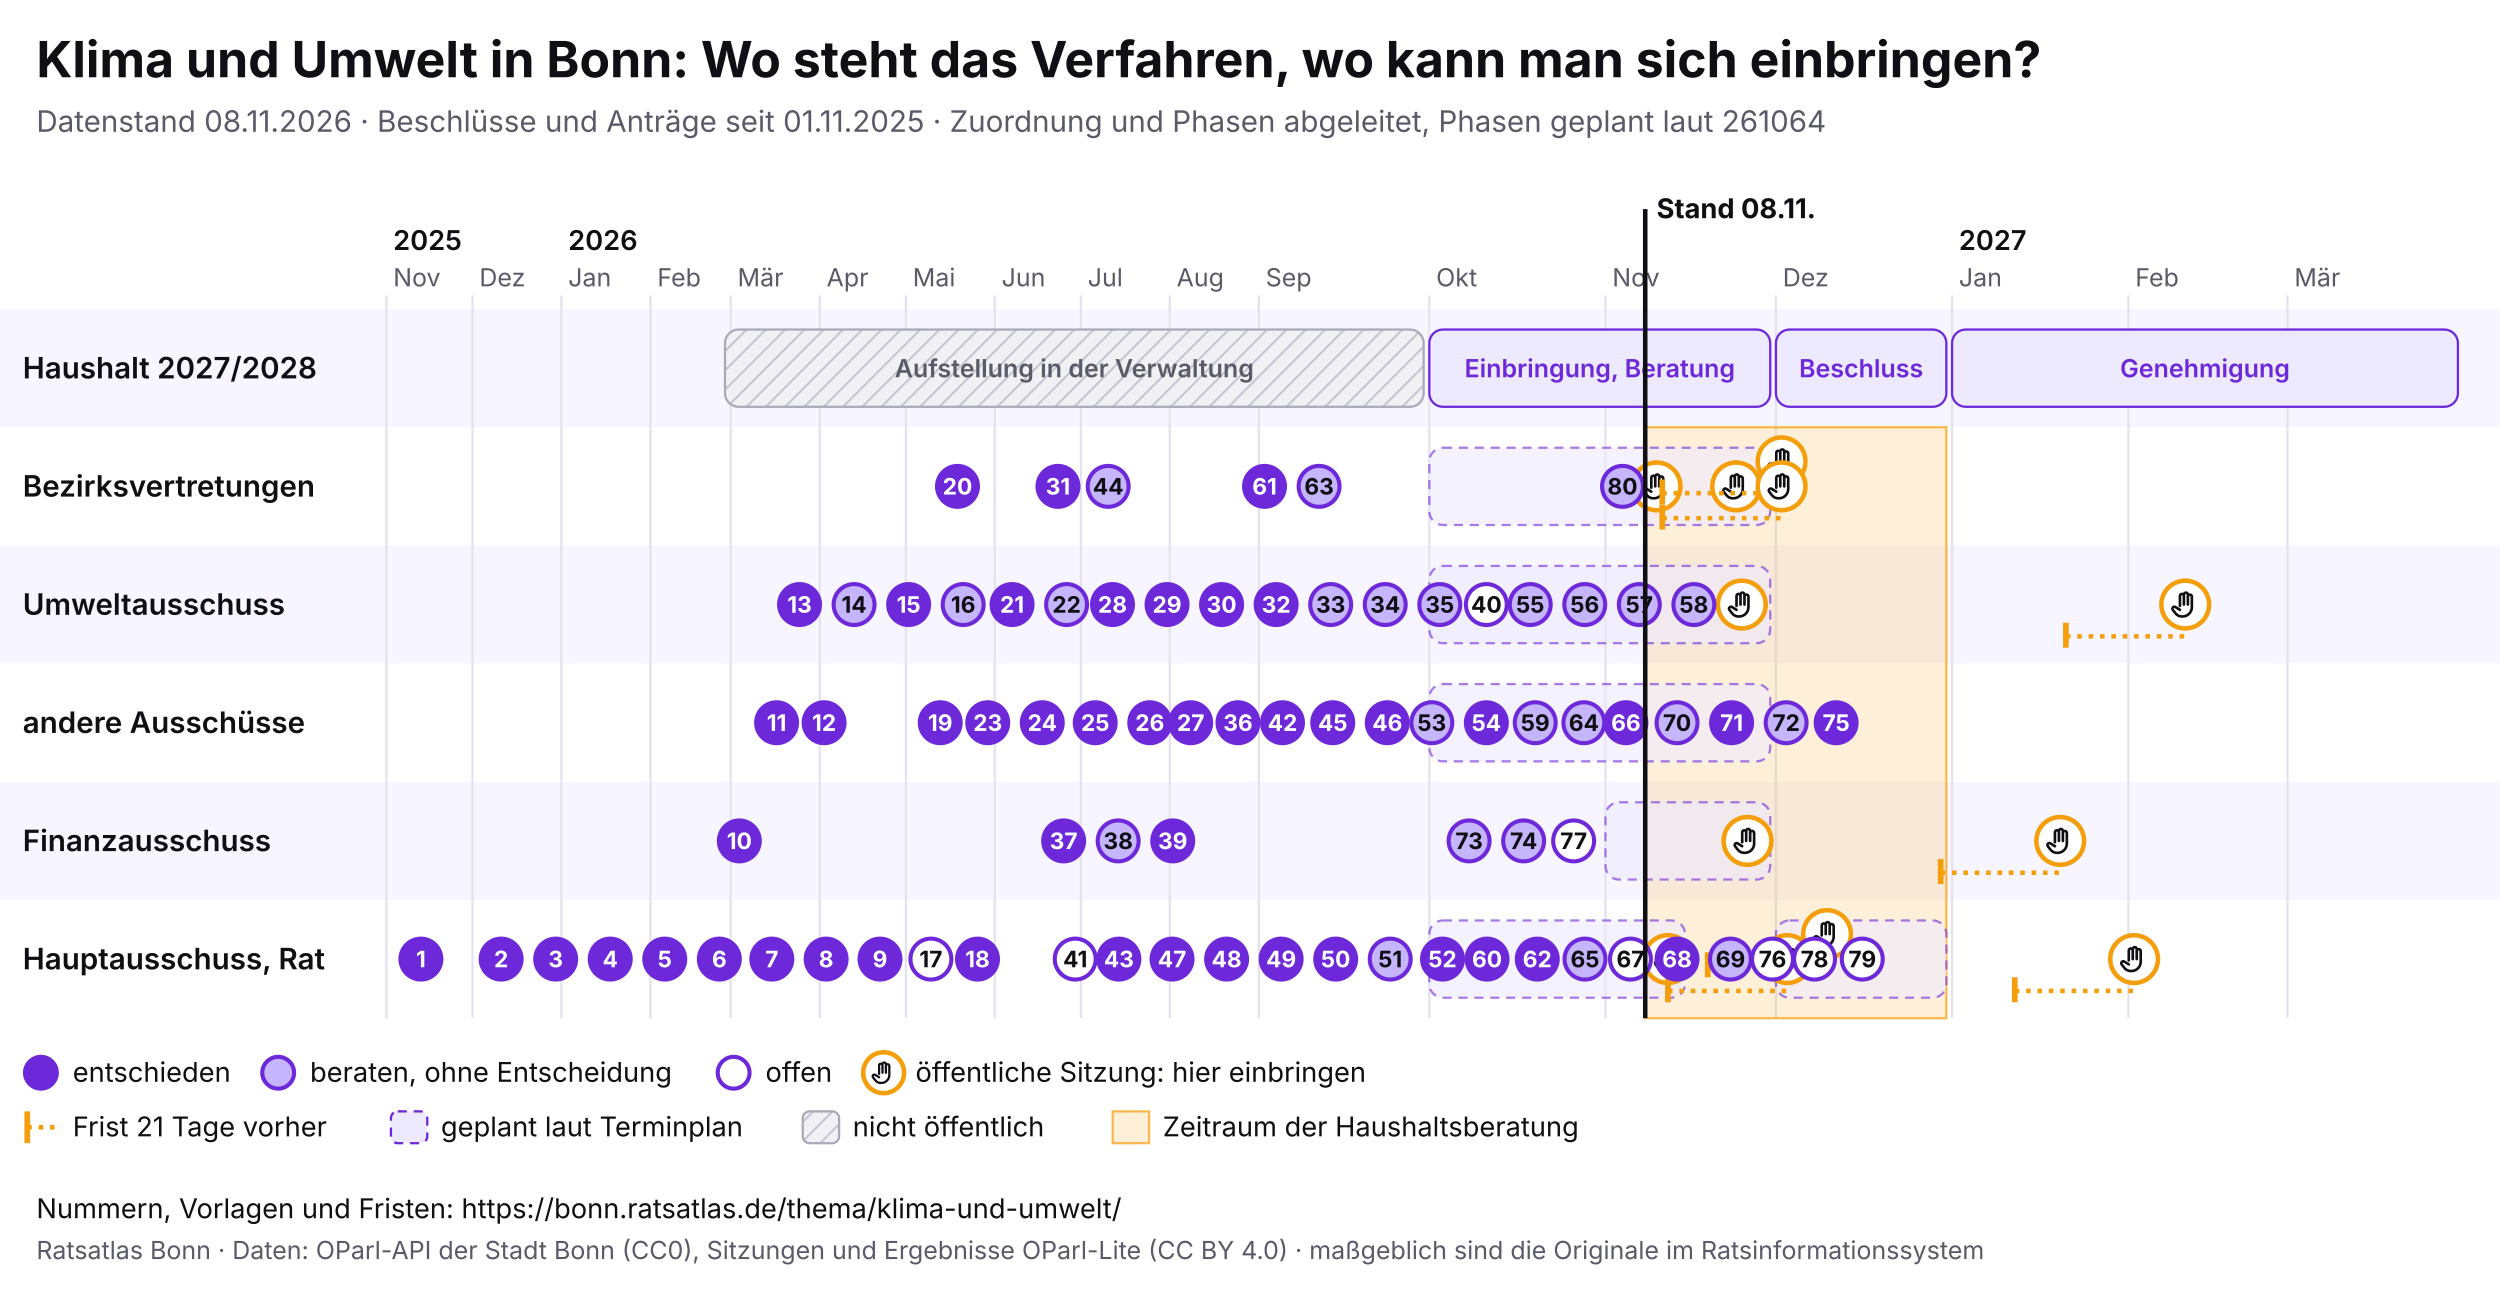
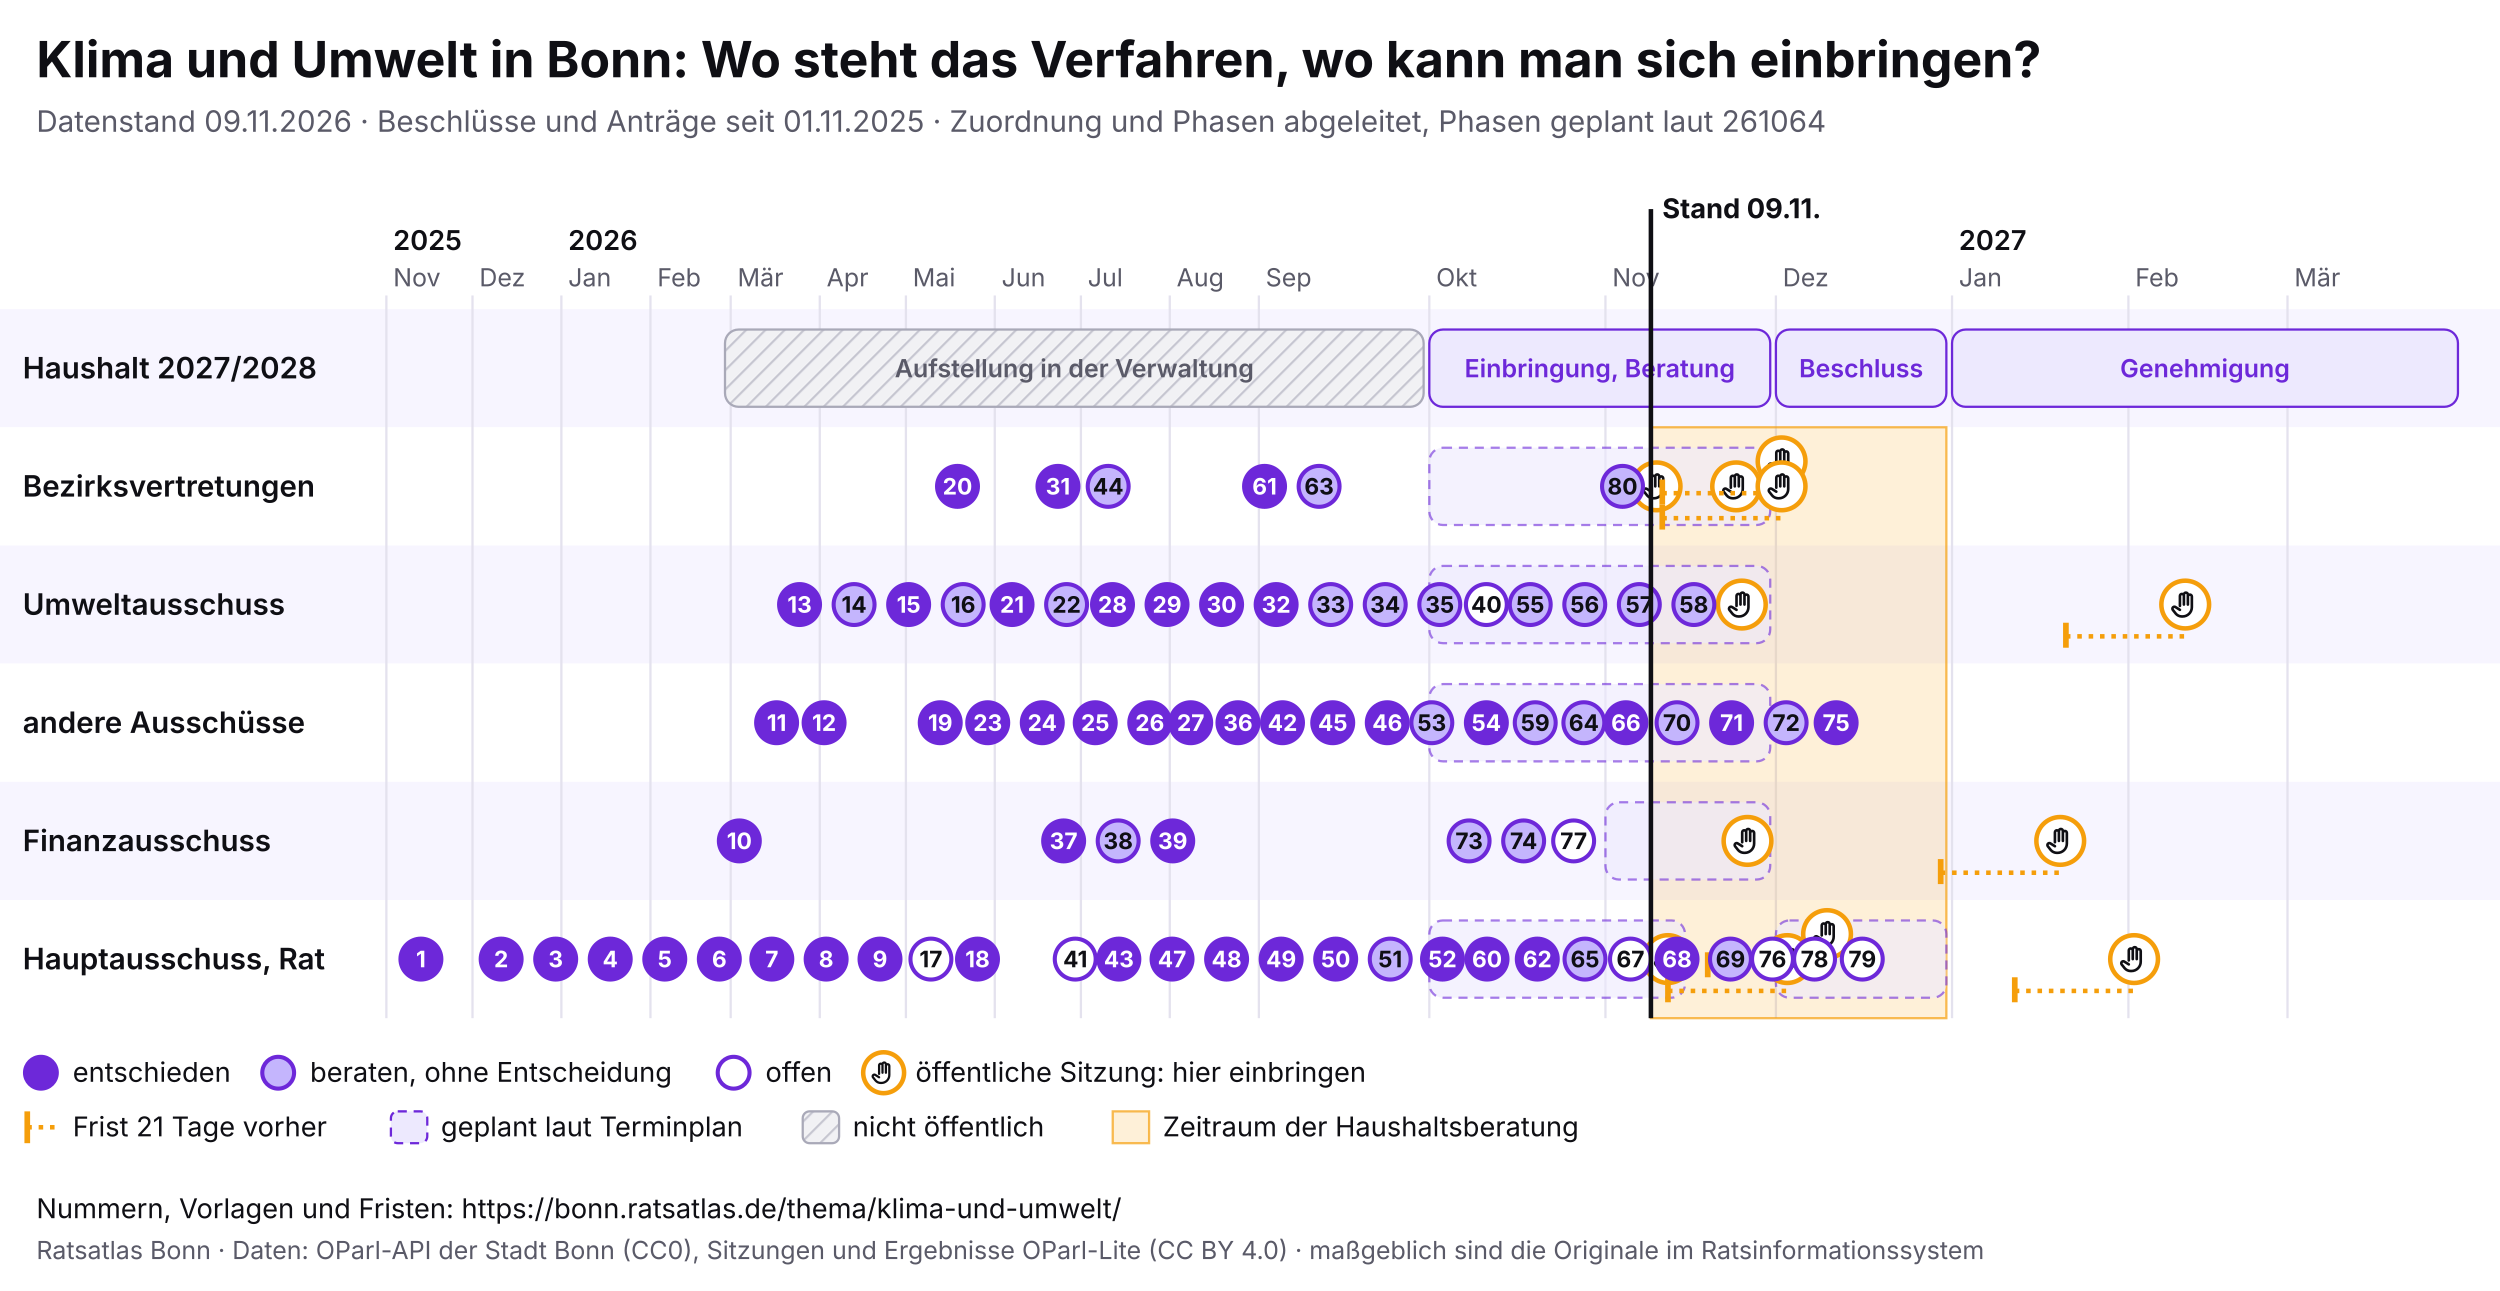
<svg xmlns="http://www.w3.org/2000/svg" viewBox="0 0 1100 568" width="1100" height="568" font-family="Inter, system-ui, sans-serif">
  <rect width="1100" height="568" fill="#ffffff" />
  <text x="16" y="34" font-size="22" font-weight="700" fill="#0f0f14">Klima und Umwelt in Bonn: Wo steht das Verfahren, wo kann man sich einbringen?</text>
-   <text x="16" y="58" font-size="13" fill="#5a5a68">Datenstand 08.11.2026 · Beschlüsse und Anträge seit 01.11.2025 · Zuordnung und Phasen abgeleitet, Phasen geplant laut 261064</text>
+   <text x="16" y="58" font-size="13" fill="#5a5a68">Datenstand 09.11.2026 · Beschlüsse und Anträge seit 01.11.2025 · Zuordnung und Phasen abgeleitet, Phasen geplant laut 261064</text>
  <svg x="0" y="74" width="1100" height="440" viewBox="0 0 1100 440" font-family="Inter, system-ui, sans-serif">
    <defs>
      <pattern id="pb-schraffur" width="6" height="6" patternUnits="userSpaceOnUse" patternTransform="rotate(45)">
        <rect width="6" height="6" fill="#f1f1f4" />
        <line x1="0" y1="0" x2="0" y2="6" stroke="#c9c9d3" stroke-width="2" />
      </pattern>
      <symbol id="pb-hand" viewBox="0 0 24 24">
        <path d="M8 13V5.5a1.5 1.5 0 0 1 3 0V12M11 11V4.5a1.5 1.5 0 0 1 3 0V12M14 11.5V6a1.5 1.5 0 0 1 3 0v8a7 7 0 0 1-7 7h-.6a6 6 0 0 1-4.5-2.1L2.6 16a1.5 1.5 0 0 1 2.2-2L8 16" />
      </symbol>
    </defs>
    <rect x="0" y="62" width="1100" height="52" fill="#f7f5ff" />
    <text x="10" y="92.5" font-size="13" font-weight="600" fill="#0f0f14">Haushalt 2027/2028</text>
    <rect x="0" y="114" width="1100" height="52" fill="#ffffff" />
    <text x="10" y="144.5" font-size="13" font-weight="600" fill="#0f0f14">Bezirksvertretungen</text>
    <rect x="0" y="166" width="1100" height="52" fill="#f7f5ff" />
    <text x="10" y="196.5" font-size="13" font-weight="600" fill="#0f0f14">Umweltausschuss</text>
    <rect x="0" y="218" width="1100" height="52" fill="#ffffff" />
    <text x="10" y="248.5" font-size="13" font-weight="600" fill="#0f0f14">andere Ausschüsse</text>
    <rect x="0" y="270" width="1100" height="52" fill="#f7f5ff" />
    <text x="10" y="300.5" font-size="13" font-weight="600" fill="#0f0f14">Finanzausschuss</text>
    <rect x="0" y="322" width="1100" height="52" fill="#ffffff" />
    <text x="10" y="352.5" font-size="13" font-weight="600" fill="#0f0f14">Hauptausschuss, Rat</text>
    <line x1="170.0" y1="56" x2="170.0" y2="374" stroke="#e4e2ee" />
    <text x="173.0" y="52" font-size="11" fill="#5a5a68">Nov</text>
    <text x="173.0" y="36" font-size="12" font-weight="600" fill="#0f0f14">2025</text>
    <line x1="207.9" y1="56" x2="207.9" y2="374" stroke="#e4e2ee" />
    <text x="210.9" y="52" font-size="11" fill="#5a5a68">Dez</text>
    <line x1="247.0" y1="56" x2="247.0" y2="374" stroke="#e4e2ee" />
    <text x="250.0" y="52" font-size="11" fill="#5a5a68">Jan</text>
    <text x="250.0" y="36" font-size="12" font-weight="600" fill="#0f0f14">2026</text>
    <line x1="286.2" y1="56" x2="286.2" y2="374" stroke="#e4e2ee" />
    <text x="289.2" y="52" font-size="11" fill="#5a5a68">Feb</text>
    <line x1="321.5" y1="56" x2="321.5" y2="374" stroke="#e4e2ee" />
    <text x="324.5" y="52" font-size="11" fill="#5a5a68">Mär</text>
    <line x1="360.7" y1="56" x2="360.7" y2="374" stroke="#e4e2ee" />
    <text x="363.7" y="52" font-size="11" fill="#5a5a68">Apr</text>
    <line x1="398.6" y1="56" x2="398.6" y2="374" stroke="#e4e2ee" />
    <text x="401.6" y="52" font-size="11" fill="#5a5a68">Mai</text>
    <line x1="437.7" y1="56" x2="437.7" y2="374" stroke="#e4e2ee" />
    <text x="440.7" y="52" font-size="11" fill="#5a5a68">Jun</text>
    <line x1="475.6" y1="56" x2="475.6" y2="374" stroke="#e4e2ee" />
    <text x="478.6" y="52" font-size="11" fill="#5a5a68">Jul</text>
    <line x1="514.7" y1="56" x2="514.7" y2="374" stroke="#e4e2ee" />
    <text x="517.7" y="52" font-size="11" fill="#5a5a68">Aug</text>
    <line x1="553.9" y1="56" x2="553.9" y2="374" stroke="#e4e2ee" />
    <text x="556.9" y="52" font-size="11" fill="#5a5a68">Sep</text>
    <line x1="628.9" y1="56" x2="628.9" y2="374" stroke="#e4e2ee" />
    <text x="631.9" y="52" font-size="11" fill="#5a5a68">Okt</text>
    <line x1="706.4" y1="56" x2="706.4" y2="374" stroke="#e4e2ee" />
    <text x="709.4" y="52" font-size="11" fill="#5a5a68">Nov</text>
    <line x1="781.4" y1="56" x2="781.4" y2="374" stroke="#e4e2ee" />
    <text x="784.4" y="52" font-size="11" fill="#5a5a68">Dez</text>
    <line x1="858.9" y1="56" x2="858.9" y2="374" stroke="#e4e2ee" />
    <text x="861.9" y="52" font-size="11" fill="#5a5a68">Jan</text>
    <text x="861.9" y="36" font-size="12" font-weight="600" fill="#0f0f14">2027</text>
    <line x1="936.5" y1="56" x2="936.5" y2="374" stroke="#e4e2ee" />
    <text x="939.5" y="52" font-size="11" fill="#5a5a68">Feb</text>
    <line x1="1006.5" y1="56" x2="1006.5" y2="374" stroke="#e4e2ee" />
    <text x="1009.5" y="52" font-size="11" fill="#5a5a68">Mär</text>
-     <rect x="723.9" y="114" width="132.5" height="260" fill="#f59e0b" fill-opacity="0.16" stroke="#f59e0b" stroke-opacity="0.7" />
+     <rect x="726.4" y="114" width="130.0" height="260" fill="#f59e0b" fill-opacity="0.16" stroke="#f59e0b" stroke-opacity="0.7" />
    <g>
      <rect x="319.0" y="71" width="307.4" height="34" rx="6" fill="url(#pb-schraffur)" stroke="#a9a9b8" />
      <text x="472.7" y="92.0" font-size="11" text-anchor="middle" font-weight="600" fill="#5a5a68">Aufstellung in der Verwaltung</text>
    </g>
    <g>
      <rect x="628.9" y="71" width="150.0" height="34" rx="6" fill="#ede9fe" stroke="#6d28d9" />
      <text x="703.9" y="92.0" font-size="11" text-anchor="middle" font-weight="600" fill="#6d28d9">Einbringung, Beratung</text>
    </g>
    <g>
      <rect x="781.4" y="71" width="75.0" height="34" rx="6" fill="#ede9fe" stroke="#6d28d9" />
      <text x="818.9" y="92.0" font-size="11" text-anchor="middle" font-weight="600" fill="#6d28d9">Beschluss</text>
    </g>
    <g>
      <rect x="858.9" y="71" width="222.6" height="34" rx="6" fill="#ede9fe" stroke="#6d28d9" />
      <text x="970.2" y="92.0" font-size="11" text-anchor="middle" font-weight="600" fill="#6d28d9">Genehmigung</text>
    </g>
    <g>
      <rect x="628.9" y="123" width="150.0" height="34" rx="6" fill="#ede9fe" fill-opacity="0.6" stroke="#6d28d9" stroke-opacity="0.6" stroke-dasharray="4 3" />
    </g>
    <g>
      <rect x="628.9" y="175" width="150.0" height="34" rx="6" fill="#ede9fe" fill-opacity="0.6" stroke="#6d28d9" stroke-opacity="0.6" stroke-dasharray="4 3" />
    </g>
    <g>
      <rect x="628.9" y="227" width="150.0" height="34" rx="6" fill="#ede9fe" fill-opacity="0.6" stroke="#6d28d9" stroke-opacity="0.6" stroke-dasharray="4 3" />
    </g>
    <g>
      <rect x="706.4" y="279" width="72.5" height="34" rx="6" fill="#ede9fe" fill-opacity="0.6" stroke="#6d28d9" stroke-opacity="0.6" stroke-dasharray="4 3" />
    </g>
    <g>
      <rect x="628.9" y="331" width="112.5" height="34" rx="6" fill="#ede9fe" fill-opacity="0.6" stroke="#6d28d9" stroke-opacity="0.6" stroke-dasharray="4 3" />
    </g>
    <g>
      <rect x="781.4" y="331" width="75.0" height="34" rx="6" fill="#ede9fe" fill-opacity="0.6" stroke="#6d28d9" stroke-opacity="0.6" stroke-dasharray="4 3" />
    </g>
    <g>
      <circle cx="728.9" cy="140.0" r="10.5" fill="#fff" stroke="#f59e0b" stroke-width="2" />
      <use href="#pb-hand" x="721.9" y="133.0" width="14" height="14" fill="none" stroke="#0f0f14" stroke-width="2" stroke-linecap="round" stroke-linejoin="round" />
    </g>
    <g>
      <circle cx="733.9" cy="348.0" r="10.5" fill="#fff" stroke="#f59e0b" stroke-width="2" />
      <use href="#pb-hand" x="726.9" y="341.0" width="14" height="14" fill="none" stroke="#0f0f14" stroke-width="2" stroke-linecap="round" stroke-linejoin="round" />
    </g>
    <g>
      <circle cx="763.9" cy="140.0" r="10.5" fill="#fff" stroke="#f59e0b" stroke-width="2" />
      <use href="#pb-hand" x="756.9" y="133.0" width="14" height="14" fill="none" stroke="#0f0f14" stroke-width="2" stroke-linecap="round" stroke-linejoin="round" />
    </g>
    <g>
      <circle cx="766.4" cy="192.0" r="10.5" fill="#fff" stroke="#f59e0b" stroke-width="2" />
      <use href="#pb-hand" x="759.4" y="185.0" width="14" height="14" fill="none" stroke="#0f0f14" stroke-width="2" stroke-linecap="round" stroke-linejoin="round" />
    </g>
    <g>
      <circle cx="768.9" cy="296.0" r="10.5" fill="#fff" stroke="#f59e0b" stroke-width="2" />
      <use href="#pb-hand" x="761.9" y="289.0" width="14" height="14" fill="none" stroke="#0f0f14" stroke-width="2" stroke-linecap="round" stroke-linejoin="round" />
    </g>
    <line x1="731.4" y1="143.0" x2="783.9" y2="143.0" stroke="#f59e0b" stroke-width="2" stroke-dasharray="2 3" />
    <line x1="731.4" y1="137.0" x2="731.4" y2="148.0" stroke="#f59e0b" stroke-width="2.5" />
    <g>
      <circle cx="783.9" cy="129.0" r="10.5" fill="#fff" stroke="#f59e0b" stroke-width="2" />
      <use href="#pb-hand" x="776.9" y="122.0" width="14" height="14" fill="none" stroke="#0f0f14" stroke-width="2" stroke-linecap="round" stroke-linejoin="round" />
    </g>
    <line x1="731.4" y1="154.0" x2="783.9" y2="154.0" stroke="#f59e0b" stroke-width="2" stroke-dasharray="2 3" />
    <line x1="731.4" y1="148.0" x2="731.4" y2="159.0" stroke="#f59e0b" stroke-width="2.5" />
    <g>
      <circle cx="783.9" cy="140.0" r="10.5" fill="#fff" stroke="#f59e0b" stroke-width="2" />
      <use href="#pb-hand" x="776.9" y="133.0" width="14" height="14" fill="none" stroke="#0f0f14" stroke-width="2" stroke-linecap="round" stroke-linejoin="round" />
    </g>
    <line x1="733.9" y1="362.0" x2="786.4" y2="362.0" stroke="#f59e0b" stroke-width="2" stroke-dasharray="2 3" />
    <line x1="733.9" y1="356.0" x2="733.9" y2="367.0" stroke="#f59e0b" stroke-width="2.5" />
    <g>
      <circle cx="786.4" cy="348.0" r="10.5" fill="#fff" stroke="#f59e0b" stroke-width="2" />
      <use href="#pb-hand" x="779.4" y="341.0" width="14" height="14" fill="none" stroke="#0f0f14" stroke-width="2" stroke-linecap="round" stroke-linejoin="round" />
    </g>
    <line x1="751.4" y1="351.0" x2="803.9" y2="351.0" stroke="#f59e0b" stroke-width="2" stroke-dasharray="2 3" />
    <line x1="751.4" y1="345.0" x2="751.4" y2="356.0" stroke="#f59e0b" stroke-width="2.5" />
    <g>
      <circle cx="803.9" cy="337.0" r="10.5" fill="#fff" stroke="#f59e0b" stroke-width="2" />
      <use href="#pb-hand" x="796.9" y="330.0" width="14" height="14" fill="none" stroke="#0f0f14" stroke-width="2" stroke-linecap="round" stroke-linejoin="round" />
    </g>
    <line x1="853.9" y1="310.0" x2="906.5" y2="310.0" stroke="#f59e0b" stroke-width="2" stroke-dasharray="2 3" />
    <line x1="853.9" y1="304.0" x2="853.9" y2="315.0" stroke="#f59e0b" stroke-width="2.5" />
    <g>
      <circle cx="906.5" cy="296.0" r="10.5" fill="#fff" stroke="#f59e0b" stroke-width="2" />
      <use href="#pb-hand" x="899.5" y="289.0" width="14" height="14" fill="none" stroke="#0f0f14" stroke-width="2" stroke-linecap="round" stroke-linejoin="round" />
    </g>
    <line x1="886.5" y1="362.0" x2="939.0" y2="362.0" stroke="#f59e0b" stroke-width="2" stroke-dasharray="2 3" />
    <line x1="886.5" y1="356.0" x2="886.5" y2="367.0" stroke="#f59e0b" stroke-width="2.5" />
    <g>
      <circle cx="939.0" cy="348.0" r="10.5" fill="#fff" stroke="#f59e0b" stroke-width="2" />
      <use href="#pb-hand" x="932.0" y="341.0" width="14" height="14" fill="none" stroke="#0f0f14" stroke-width="2" stroke-linecap="round" stroke-linejoin="round" />
    </g>
    <line x1="909.0" y1="206.0" x2="961.5" y2="206.0" stroke="#f59e0b" stroke-width="2" stroke-dasharray="2 3" />
    <line x1="909.0" y1="200.0" x2="909.0" y2="211.0" stroke="#f59e0b" stroke-width="2.5" />
    <g>
      <circle cx="961.5" cy="192.0" r="10.5" fill="#fff" stroke="#f59e0b" stroke-width="2" />
      <use href="#pb-hand" x="954.5" y="185.0" width="14" height="14" fill="none" stroke="#0f0f14" stroke-width="2" stroke-linecap="round" stroke-linejoin="round" />
    </g>
    <g>
      <circle cx="185.2" cy="348.0" r="9" fill="#6d28d9" stroke="#6d28d9" stroke-width="1.8" />
      <text x="185.2" y="351.6" font-size="10" font-weight="700" text-anchor="middle" fill="#fff">1</text>
    </g>
    <g>
      <circle cx="220.5" cy="348.0" r="9" fill="#6d28d9" stroke="#6d28d9" stroke-width="1.8" />
      <text x="220.5" y="351.6" font-size="10" font-weight="700" text-anchor="middle" fill="#fff">2</text>
    </g>
    <g>
      <circle cx="244.5" cy="348.0" r="9" fill="#6d28d9" stroke="#6d28d9" stroke-width="1.8" />
      <text x="244.5" y="351.6" font-size="10" font-weight="700" text-anchor="middle" fill="#fff">3</text>
    </g>
    <g>
      <circle cx="268.5" cy="348.0" r="9" fill="#6d28d9" stroke="#6d28d9" stroke-width="1.8" />
      <text x="268.5" y="351.6" font-size="10" font-weight="700" text-anchor="middle" fill="#fff">4</text>
    </g>
    <g>
      <circle cx="292.5" cy="348.0" r="9" fill="#6d28d9" stroke="#6d28d9" stroke-width="1.8" />
      <text x="292.5" y="351.6" font-size="10" font-weight="700" text-anchor="middle" fill="#fff">5</text>
    </g>
    <g>
      <circle cx="316.5" cy="348.0" r="9" fill="#6d28d9" stroke="#6d28d9" stroke-width="1.8" />
      <text x="316.5" y="351.6" font-size="10" font-weight="700" text-anchor="middle" fill="#fff">6</text>
    </g>
    <g>
      <circle cx="339.6" cy="348.0" r="9" fill="#6d28d9" stroke="#6d28d9" stroke-width="1.8" />
      <text x="339.6" y="351.6" font-size="10" font-weight="700" text-anchor="middle" fill="#fff">7</text>
    </g>
    <g>
      <circle cx="363.5" cy="348.0" r="9" fill="#6d28d9" stroke="#6d28d9" stroke-width="1.8" />
      <text x="363.5" y="351.6" font-size="10" font-weight="700" text-anchor="middle" fill="#fff">8</text>
    </g>
    <g>
      <circle cx="387.2" cy="348.0" r="9" fill="#6d28d9" stroke="#6d28d9" stroke-width="1.8" />
      <text x="387.2" y="351.6" font-size="10" font-weight="700" text-anchor="middle" fill="#fff">9</text>
    </g>
    <g>
      <circle cx="325.3" cy="296.0" r="9" fill="#6d28d9" stroke="#6d28d9" stroke-width="1.8" />
      <text x="325.3" y="299.6" font-size="10" font-weight="700" text-anchor="middle" fill="#fff">10</text>
    </g>
    <g>
      <circle cx="341.7" cy="244.0" r="9" fill="#6d28d9" stroke="#6d28d9" stroke-width="1.8" />
      <text x="341.7" y="247.6" font-size="10" font-weight="700" text-anchor="middle" fill="#fff">11</text>
    </g>
    <g>
      <circle cx="362.6" cy="244.0" r="9" fill="#6d28d9" stroke="#6d28d9" stroke-width="1.8" />
      <text x="362.6" y="247.6" font-size="10" font-weight="700" text-anchor="middle" fill="#fff">12</text>
    </g>
    <g>
      <circle cx="351.8" cy="192.0" r="9" fill="#6d28d9" stroke="#6d28d9" stroke-width="1.8" />
      <text x="351.8" y="195.6" font-size="10" font-weight="700" text-anchor="middle" fill="#fff">13</text>
    </g>
    <g>
      <circle cx="375.8" cy="192.0" r="9" fill="#c4b5fd" stroke="#6d28d9" stroke-width="1.8" />
      <text x="375.8" y="195.6" font-size="10" font-weight="700" text-anchor="middle" fill="#0f0f14">14</text>
    </g>
    <g>
      <circle cx="399.8" cy="192.0" r="9" fill="#6d28d9" stroke="#6d28d9" stroke-width="1.8" />
      <text x="399.8" y="195.6" font-size="10" font-weight="700" text-anchor="middle" fill="#fff">15</text>
    </g>
    <g>
      <circle cx="423.8" cy="192.0" r="9" fill="#c4b5fd" stroke="#6d28d9" stroke-width="1.8" />
      <text x="423.8" y="195.6" font-size="10" font-weight="700" text-anchor="middle" fill="#0f0f14">16</text>
    </g>
    <g>
      <circle cx="409.6" cy="348.0" r="9" fill="#fff" stroke="#6d28d9" stroke-width="1.8" />
      <text x="409.6" y="351.6" font-size="10" font-weight="700" text-anchor="middle" fill="#0f0f14">17</text>
    </g>
    <g>
      <circle cx="430.1" cy="348.0" r="9" fill="#6d28d9" stroke="#6d28d9" stroke-width="1.8" />
      <text x="430.1" y="351.6" font-size="10" font-weight="700" text-anchor="middle" fill="#fff">18</text>
    </g>
    <g>
      <circle cx="413.7" cy="244.0" r="9" fill="#6d28d9" stroke="#6d28d9" stroke-width="1.8" />
      <text x="413.7" y="247.6" font-size="10" font-weight="700" text-anchor="middle" fill="#fff">19</text>
    </g>
    <g>
      <circle cx="421.3" cy="140.0" r="9" fill="#6d28d9" stroke="#6d28d9" stroke-width="1.8" />
      <text x="421.3" y="143.6" font-size="10" font-weight="700" text-anchor="middle" fill="#fff">20</text>
    </g>
    <g>
      <circle cx="445.3" cy="192.0" r="9" fill="#6d28d9" stroke="#6d28d9" stroke-width="1.8" />
      <text x="445.3" y="195.6" font-size="10" font-weight="700" text-anchor="middle" fill="#fff">21</text>
    </g>
    <g>
      <circle cx="469.3" cy="192.0" r="9" fill="#c4b5fd" stroke="#6d28d9" stroke-width="1.8" />
      <text x="469.3" y="195.6" font-size="10" font-weight="700" text-anchor="middle" fill="#0f0f14">22</text>
    </g>
    <g>
      <circle cx="434.6" cy="244.0" r="9" fill="#6d28d9" stroke="#6d28d9" stroke-width="1.8" />
      <text x="434.6" y="247.6" font-size="10" font-weight="700" text-anchor="middle" fill="#fff">23</text>
    </g>
    <g>
      <circle cx="458.6" cy="244.0" r="9" fill="#6d28d9" stroke="#6d28d9" stroke-width="1.8" />
      <text x="458.6" y="247.6" font-size="10" font-weight="700" text-anchor="middle" fill="#fff">24</text>
    </g>
    <g>
      <circle cx="481.9" cy="244.0" r="9" fill="#6d28d9" stroke="#6d28d9" stroke-width="1.8" />
      <text x="481.9" y="247.6" font-size="10" font-weight="700" text-anchor="middle" fill="#fff">25</text>
    </g>
    <g>
      <circle cx="505.9" cy="244.0" r="9" fill="#6d28d9" stroke="#6d28d9" stroke-width="1.8" />
      <text x="505.9" y="247.6" font-size="10" font-weight="700" text-anchor="middle" fill="#fff">26</text>
    </g>
    <g>
      <circle cx="523.9" cy="244.0" r="9" fill="#6d28d9" stroke="#6d28d9" stroke-width="1.8" />
      <text x="523.9" y="247.6" font-size="10" font-weight="700" text-anchor="middle" fill="#fff">27</text>
    </g>
    <g>
      <circle cx="489.5" cy="192.0" r="9" fill="#6d28d9" stroke="#6d28d9" stroke-width="1.8" />
      <text x="489.5" y="195.6" font-size="10" font-weight="700" text-anchor="middle" fill="#fff">28</text>
    </g>
    <g>
      <circle cx="513.5" cy="192.0" r="9" fill="#6d28d9" stroke="#6d28d9" stroke-width="1.8" />
      <text x="513.5" y="195.6" font-size="10" font-weight="700" text-anchor="middle" fill="#fff">29</text>
    </g>
    <g>
      <circle cx="537.5" cy="192.0" r="9" fill="#6d28d9" stroke="#6d28d9" stroke-width="1.8" />
      <text x="537.5" y="195.6" font-size="10" font-weight="700" text-anchor="middle" fill="#fff">30</text>
    </g>
    <g>
      <circle cx="465.5" cy="140.0" r="9" fill="#6d28d9" stroke="#6d28d9" stroke-width="1.8" />
      <text x="465.5" y="143.6" font-size="10" font-weight="700" text-anchor="middle" fill="#fff">31</text>
    </g>
    <g>
      <circle cx="561.5" cy="192.0" r="9" fill="#6d28d9" stroke="#6d28d9" stroke-width="1.8" />
      <text x="561.5" y="195.6" font-size="10" font-weight="700" text-anchor="middle" fill="#fff">32</text>
    </g>
    <g>
      <circle cx="585.5" cy="192.0" r="9" fill="#c4b5fd" stroke="#6d28d9" stroke-width="1.8" />
      <text x="585.5" y="195.6" font-size="10" font-weight="700" text-anchor="middle" fill="#0f0f14">33</text>
    </g>
    <g>
      <circle cx="609.5" cy="192.0" r="9" fill="#c4b5fd" stroke="#6d28d9" stroke-width="1.8" />
      <text x="609.5" y="195.6" font-size="10" font-weight="700" text-anchor="middle" fill="#0f0f14">34</text>
    </g>
    <g>
      <circle cx="633.5" cy="192.0" r="9" fill="#c4b5fd" stroke="#6d28d9" stroke-width="1.8" />
      <text x="633.5" y="195.6" font-size="10" font-weight="700" text-anchor="middle" fill="#0f0f14">35</text>
    </g>
    <g>
      <circle cx="544.7" cy="244.0" r="9" fill="#6d28d9" stroke="#6d28d9" stroke-width="1.8" />
      <text x="544.7" y="247.6" font-size="10" font-weight="700" text-anchor="middle" fill="#fff">36</text>
    </g>
    <g>
      <circle cx="468.0" cy="296.0" r="9" fill="#6d28d9" stroke="#6d28d9" stroke-width="1.8" />
      <text x="468.0" y="299.6" font-size="10" font-weight="700" text-anchor="middle" fill="#fff">37</text>
    </g>
    <g>
      <circle cx="492.0" cy="296.0" r="9" fill="#c4b5fd" stroke="#6d28d9" stroke-width="1.8" />
      <text x="492.0" y="299.6" font-size="10" font-weight="700" text-anchor="middle" fill="#0f0f14">38</text>
    </g>
    <g>
      <circle cx="516.0" cy="296.0" r="9" fill="#6d28d9" stroke="#6d28d9" stroke-width="1.8" />
      <text x="516.0" y="299.6" font-size="10" font-weight="700" text-anchor="middle" fill="#fff">39</text>
    </g>
    <g>
      <circle cx="654.0" cy="192.0" r="9" fill="#fff" stroke="#6d28d9" stroke-width="1.8" />
      <text x="654.0" y="195.6" font-size="10" font-weight="700" text-anchor="middle" fill="#0f0f14">40</text>
    </g>
    <g>
      <circle cx="473.1" cy="348.0" r="9" fill="#fff" stroke="#6d28d9" stroke-width="1.8" />
      <text x="473.1" y="351.6" font-size="10" font-weight="700" text-anchor="middle" fill="#0f0f14">41</text>
    </g>
    <g>
      <circle cx="564.3" cy="244.0" r="9" fill="#6d28d9" stroke="#6d28d9" stroke-width="1.8" />
      <text x="564.3" y="247.6" font-size="10" font-weight="700" text-anchor="middle" fill="#fff">42</text>
    </g>
    <g>
      <circle cx="492.3" cy="348.0" r="9" fill="#6d28d9" stroke="#6d28d9" stroke-width="1.8" />
      <text x="492.3" y="351.6" font-size="10" font-weight="700" text-anchor="middle" fill="#fff">43</text>
    </g>
    <g>
      <circle cx="487.6" cy="140.0" r="9" fill="#c4b5fd" stroke="#6d28d9" stroke-width="1.8" />
      <text x="487.6" y="143.6" font-size="10" font-weight="700" text-anchor="middle" fill="#0f0f14">44</text>
    </g>
    <g>
      <circle cx="586.4" cy="244.0" r="9" fill="#6d28d9" stroke="#6d28d9" stroke-width="1.8" />
      <text x="586.4" y="247.6" font-size="10" font-weight="700" text-anchor="middle" fill="#fff">45</text>
    </g>
    <g>
      <circle cx="610.4" cy="244.0" r="9" fill="#6d28d9" stroke="#6d28d9" stroke-width="1.8" />
      <text x="610.4" y="247.6" font-size="10" font-weight="700" text-anchor="middle" fill="#fff">46</text>
    </g>
    <g>
      <circle cx="515.7" cy="348.0" r="9" fill="#6d28d9" stroke="#6d28d9" stroke-width="1.8" />
      <text x="515.7" y="351.6" font-size="10" font-weight="700" text-anchor="middle" fill="#fff">47</text>
    </g>
    <g>
      <circle cx="539.7" cy="348.0" r="9" fill="#6d28d9" stroke="#6d28d9" stroke-width="1.8" />
      <text x="539.7" y="351.6" font-size="10" font-weight="700" text-anchor="middle" fill="#fff">48</text>
    </g>
    <g>
      <circle cx="563.7" cy="348.0" r="9" fill="#6d28d9" stroke="#6d28d9" stroke-width="1.8" />
      <text x="563.7" y="351.6" font-size="10" font-weight="700" text-anchor="middle" fill="#fff">49</text>
    </g>
    <g>
      <circle cx="587.7" cy="348.0" r="9" fill="#6d28d9" stroke="#6d28d9" stroke-width="1.8" />
      <text x="587.7" y="351.6" font-size="10" font-weight="700" text-anchor="middle" fill="#fff">50</text>
    </g>
    <g>
      <circle cx="611.7" cy="348.0" r="9" fill="#c4b5fd" stroke="#6d28d9" stroke-width="1.8" />
      <text x="611.7" y="351.6" font-size="10" font-weight="700" text-anchor="middle" fill="#0f0f14">51</text>
    </g>
    <g>
      <circle cx="634.7" cy="348.0" r="9" fill="#6d28d9" stroke="#6d28d9" stroke-width="1.8" />
      <text x="634.7" y="351.6" font-size="10" font-weight="700" text-anchor="middle" fill="#fff">52</text>
    </g>
    <g>
      <circle cx="630.0" cy="244.0" r="9" fill="#c4b5fd" stroke="#6d28d9" stroke-width="1.8" />
      <text x="630.0" y="247.6" font-size="10" font-weight="700" text-anchor="middle" fill="#0f0f14">53</text>
    </g>
    <g>
      <circle cx="654.0" cy="244.0" r="9" fill="#6d28d9" stroke="#6d28d9" stroke-width="1.8" />
      <text x="654.0" y="247.6" font-size="10" font-weight="700" text-anchor="middle" fill="#fff">54</text>
    </g>
    <g>
      <circle cx="673.3" cy="192.0" r="9" fill="#c4b5fd" stroke="#6d28d9" stroke-width="1.8" />
      <text x="673.3" y="195.6" font-size="10" font-weight="700" text-anchor="middle" fill="#0f0f14">55</text>
    </g>
    <g>
      <circle cx="697.3" cy="192.0" r="9" fill="#c4b5fd" stroke="#6d28d9" stroke-width="1.8" />
      <text x="697.3" y="195.6" font-size="10" font-weight="700" text-anchor="middle" fill="#0f0f14">56</text>
    </g>
    <g>
      <circle cx="721.3" cy="192.0" r="9" fill="#c4b5fd" stroke="#6d28d9" stroke-width="1.8" />
      <text x="721.3" y="195.6" font-size="10" font-weight="700" text-anchor="middle" fill="#0f0f14">57</text>
    </g>
    <g>
      <circle cx="745.3" cy="192.0" r="9" fill="#c4b5fd" stroke="#6d28d9" stroke-width="1.8" />
      <text x="745.3" y="195.6" font-size="10" font-weight="700" text-anchor="middle" fill="#0f0f14">58</text>
    </g>
    <g>
      <circle cx="675.5" cy="244.0" r="9" fill="#c4b5fd" stroke="#6d28d9" stroke-width="1.8" />
      <text x="675.5" y="247.6" font-size="10" font-weight="700" text-anchor="middle" fill="#0f0f14">59</text>
    </g>
    <g>
      <circle cx="654.3" cy="348.0" r="9" fill="#6d28d9" stroke="#6d28d9" stroke-width="1.8" />
      <text x="654.3" y="351.6" font-size="10" font-weight="700" text-anchor="middle" fill="#fff">60</text>
    </g>
    <g>
      <circle cx="556.4" cy="140.0" r="9" fill="#6d28d9" stroke="#6d28d9" stroke-width="1.8" />
      <text x="556.4" y="143.6" font-size="10" font-weight="700" text-anchor="middle" fill="#fff">61</text>
    </g>
    <g>
      <circle cx="676.4" cy="348.0" r="9" fill="#6d28d9" stroke="#6d28d9" stroke-width="1.8" />
      <text x="676.4" y="351.6" font-size="10" font-weight="700" text-anchor="middle" fill="#fff">62</text>
    </g>
    <g>
      <circle cx="580.4" cy="140.0" r="9" fill="#c4b5fd" stroke="#6d28d9" stroke-width="1.8" />
      <text x="580.4" y="143.6" font-size="10" font-weight="700" text-anchor="middle" fill="#0f0f14">63</text>
    </g>
    <g>
      <circle cx="696.9" cy="244.0" r="9" fill="#c4b5fd" stroke="#6d28d9" stroke-width="1.8" />
      <text x="696.9" y="247.6" font-size="10" font-weight="700" text-anchor="middle" fill="#0f0f14">64</text>
    </g>
    <g>
      <circle cx="697.4" cy="348.0" r="9" fill="#c4b5fd" stroke="#6d28d9" stroke-width="1.8" />
      <text x="697.4" y="351.6" font-size="10" font-weight="700" text-anchor="middle" fill="#0f0f14">65</text>
    </g>
    <g>
      <circle cx="715.4" cy="244.0" r="9" fill="#6d28d9" stroke="#6d28d9" stroke-width="1.8" />
      <text x="715.4" y="247.6" font-size="10" font-weight="700" text-anchor="middle" fill="#fff">66</text>
    </g>
    <g>
      <circle cx="717.4" cy="348.0" r="9" fill="#fff" stroke="#6d28d9" stroke-width="1.8" />
      <text x="717.4" y="351.6" font-size="10" font-weight="700" text-anchor="middle" fill="#0f0f14">67</text>
    </g>
    <g>
      <circle cx="737.9" cy="348.0" r="9" fill="#6d28d9" stroke="#6d28d9" stroke-width="1.8" />
      <text x="737.9" y="351.6" font-size="10" font-weight="700" text-anchor="middle" fill="#fff">68</text>
    </g>
    <g>
      <circle cx="761.4" cy="348.0" r="9" fill="#c4b5fd" stroke="#6d28d9" stroke-width="1.8" />
      <text x="761.4" y="351.6" font-size="10" font-weight="700" text-anchor="middle" fill="#0f0f14">69</text>
    </g>
    <g>
      <circle cx="737.9" cy="244.0" r="9" fill="#c4b5fd" stroke="#6d28d9" stroke-width="1.8" />
      <text x="737.9" y="247.6" font-size="10" font-weight="700" text-anchor="middle" fill="#0f0f14">70</text>
    </g>
    <g>
      <circle cx="761.9" cy="244.0" r="9" fill="#6d28d9" stroke="#6d28d9" stroke-width="1.8" />
      <text x="761.9" y="247.6" font-size="10" font-weight="700" text-anchor="middle" fill="#fff">71</text>
    </g>
    <g>
      <circle cx="785.9" cy="244.0" r="9" fill="#c4b5fd" stroke="#6d28d9" stroke-width="1.8" />
      <text x="785.9" y="247.6" font-size="10" font-weight="700" text-anchor="middle" fill="#0f0f14">72</text>
    </g>
    <g>
      <circle cx="646.4" cy="296.0" r="9" fill="#c4b5fd" stroke="#6d28d9" stroke-width="1.8" />
      <text x="646.4" y="299.6" font-size="10" font-weight="700" text-anchor="middle" fill="#0f0f14">73</text>
    </g>
    <g>
      <circle cx="670.4" cy="296.0" r="9" fill="#c4b5fd" stroke="#6d28d9" stroke-width="1.8" />
      <text x="670.4" y="299.6" font-size="10" font-weight="700" text-anchor="middle" fill="#0f0f14">74</text>
    </g>
    <g>
      <circle cx="807.9" cy="244.0" r="9" fill="#6d28d9" stroke="#6d28d9" stroke-width="1.8" />
      <text x="807.9" y="247.6" font-size="10" font-weight="700" text-anchor="middle" fill="#fff">75</text>
    </g>
    <g>
      <circle cx="779.9" cy="348.0" r="9" fill="#fff" stroke="#6d28d9" stroke-width="1.8" />
      <text x="779.9" y="351.6" font-size="10" font-weight="700" text-anchor="middle" fill="#0f0f14">76</text>
    </g>
    <g>
      <circle cx="692.4" cy="296.0" r="9" fill="#fff" stroke="#6d28d9" stroke-width="1.8" />
      <text x="692.4" y="299.6" font-size="10" font-weight="700" text-anchor="middle" fill="#0f0f14">77</text>
    </g>
    <g>
      <circle cx="798.4" cy="348.0" r="9" fill="#fff" stroke="#6d28d9" stroke-width="1.8" />
      <text x="798.4" y="351.6" font-size="10" font-weight="700" text-anchor="middle" fill="#0f0f14">78</text>
    </g>
    <g>
      <circle cx="819.4" cy="348.0" r="9" fill="#fff" stroke="#6d28d9" stroke-width="1.8" />
      <text x="819.4" y="351.6" font-size="10" font-weight="700" text-anchor="middle" fill="#0f0f14">79</text>
    </g>
    <g>
      <circle cx="713.9" cy="140.0" r="9" fill="#c4b5fd" stroke="#6d28d9" stroke-width="1.8" />
      <text x="713.9" y="143.6" font-size="10" font-weight="700" text-anchor="middle" fill="#0f0f14">80</text>
    </g>
-     <line x1="723.9" y1="18" x2="723.9" y2="374" stroke="#0f0f14" stroke-width="2" pointer-events="none" />
-     <text x="728.9" y="22" font-size="12" font-weight="700" fill="#0f0f14">Stand 08.11.</text>
+     <line x1="726.4" y1="18" x2="726.4" y2="374" stroke="#0f0f14" stroke-width="2" pointer-events="none" />
+     <text x="731.4" y="22" font-size="12" font-weight="700" fill="#0f0f14">Stand 09.11.</text>
    <circle cx="18" cy="398" r="7" fill="#6d28d9" stroke="#6d28d9" stroke-width="1.8" />
    <text x="32" y="402" font-size="12" fill="#0f0f14">entschieden</text>
    <circle cx="122.4" cy="398" r="7" fill="#c4b5fd" stroke="#6d28d9" stroke-width="1.8" />
    <text x="136.4" y="402" font-size="12" fill="#0f0f14">beraten, ohne Entscheidung</text>
    <circle cx="322.8" cy="398" r="7" fill="#fff" stroke="#6d28d9" stroke-width="1.8" />
    <text x="336.8" y="402" font-size="12" fill="#0f0f14">offen</text>
    <circle cx="388.8" cy="398" r="9" fill="#fff" stroke="#f59e0b" stroke-width="2" />
    <use href="#pb-hand" x="382.8" y="392" width="12" height="12" fill="none" stroke="#0f0f14" stroke-width="2" stroke-linecap="round" stroke-linejoin="round" />
    <text x="402.8" y="402" font-size="12" fill="#0f0f14">öffentliche Sitzung: hier einbringen</text>
    <line x1="12" y1="415" x2="12" y2="429" stroke="#f59e0b" stroke-width="2.5" />
    <line x1="12" y1="422" x2="26" y2="422" stroke="#f59e0b" stroke-width="2" stroke-dasharray="2 3" />
    <text x="32" y="426" font-size="12" fill="#0f0f14">Frist 21 Tage vorher</text>
    <rect x="172.0" y="415" width="16" height="14" rx="3" fill="#ede9fe" stroke="#6d28d9" stroke-dasharray="4 3" />
    <text x="194.0" y="426" font-size="12" fill="#0f0f14">geplant laut Terminplan</text>
    <rect x="353.2" y="415" width="16" height="14" rx="3" fill="url(#pb-schraffur)" stroke="#a9a9b8" />
    <text x="375.2" y="426" font-size="12" fill="#0f0f14">nicht öffentlich</text>
    <rect x="489.6" y="415" width="16" height="14" fill="#f59e0b" fill-opacity="0.16" stroke="#f59e0b" stroke-opacity="0.7" />
    <text x="511.6" y="426" font-size="12" fill="#0f0f14">Zeitraum der Haushaltsberatung</text>
  </svg>
  <text x="16" y="536" font-size="12" fill="#0f0f14">Nummern, Vorlagen und Fristen: https://bonn.ratsatlas.de/thema/klima-und-umwelt/</text>
  <text x="16" y="554" font-size="11" fill="#5a5a68">Ratsatlas Bonn · Daten: OParl-API der Stadt Bonn (CC0), Sitzungen und Ergebnisse OParl-Lite (CC BY 4.0) · maßgeblich sind die Originale im Ratsinformationssystem</text>
</svg>
